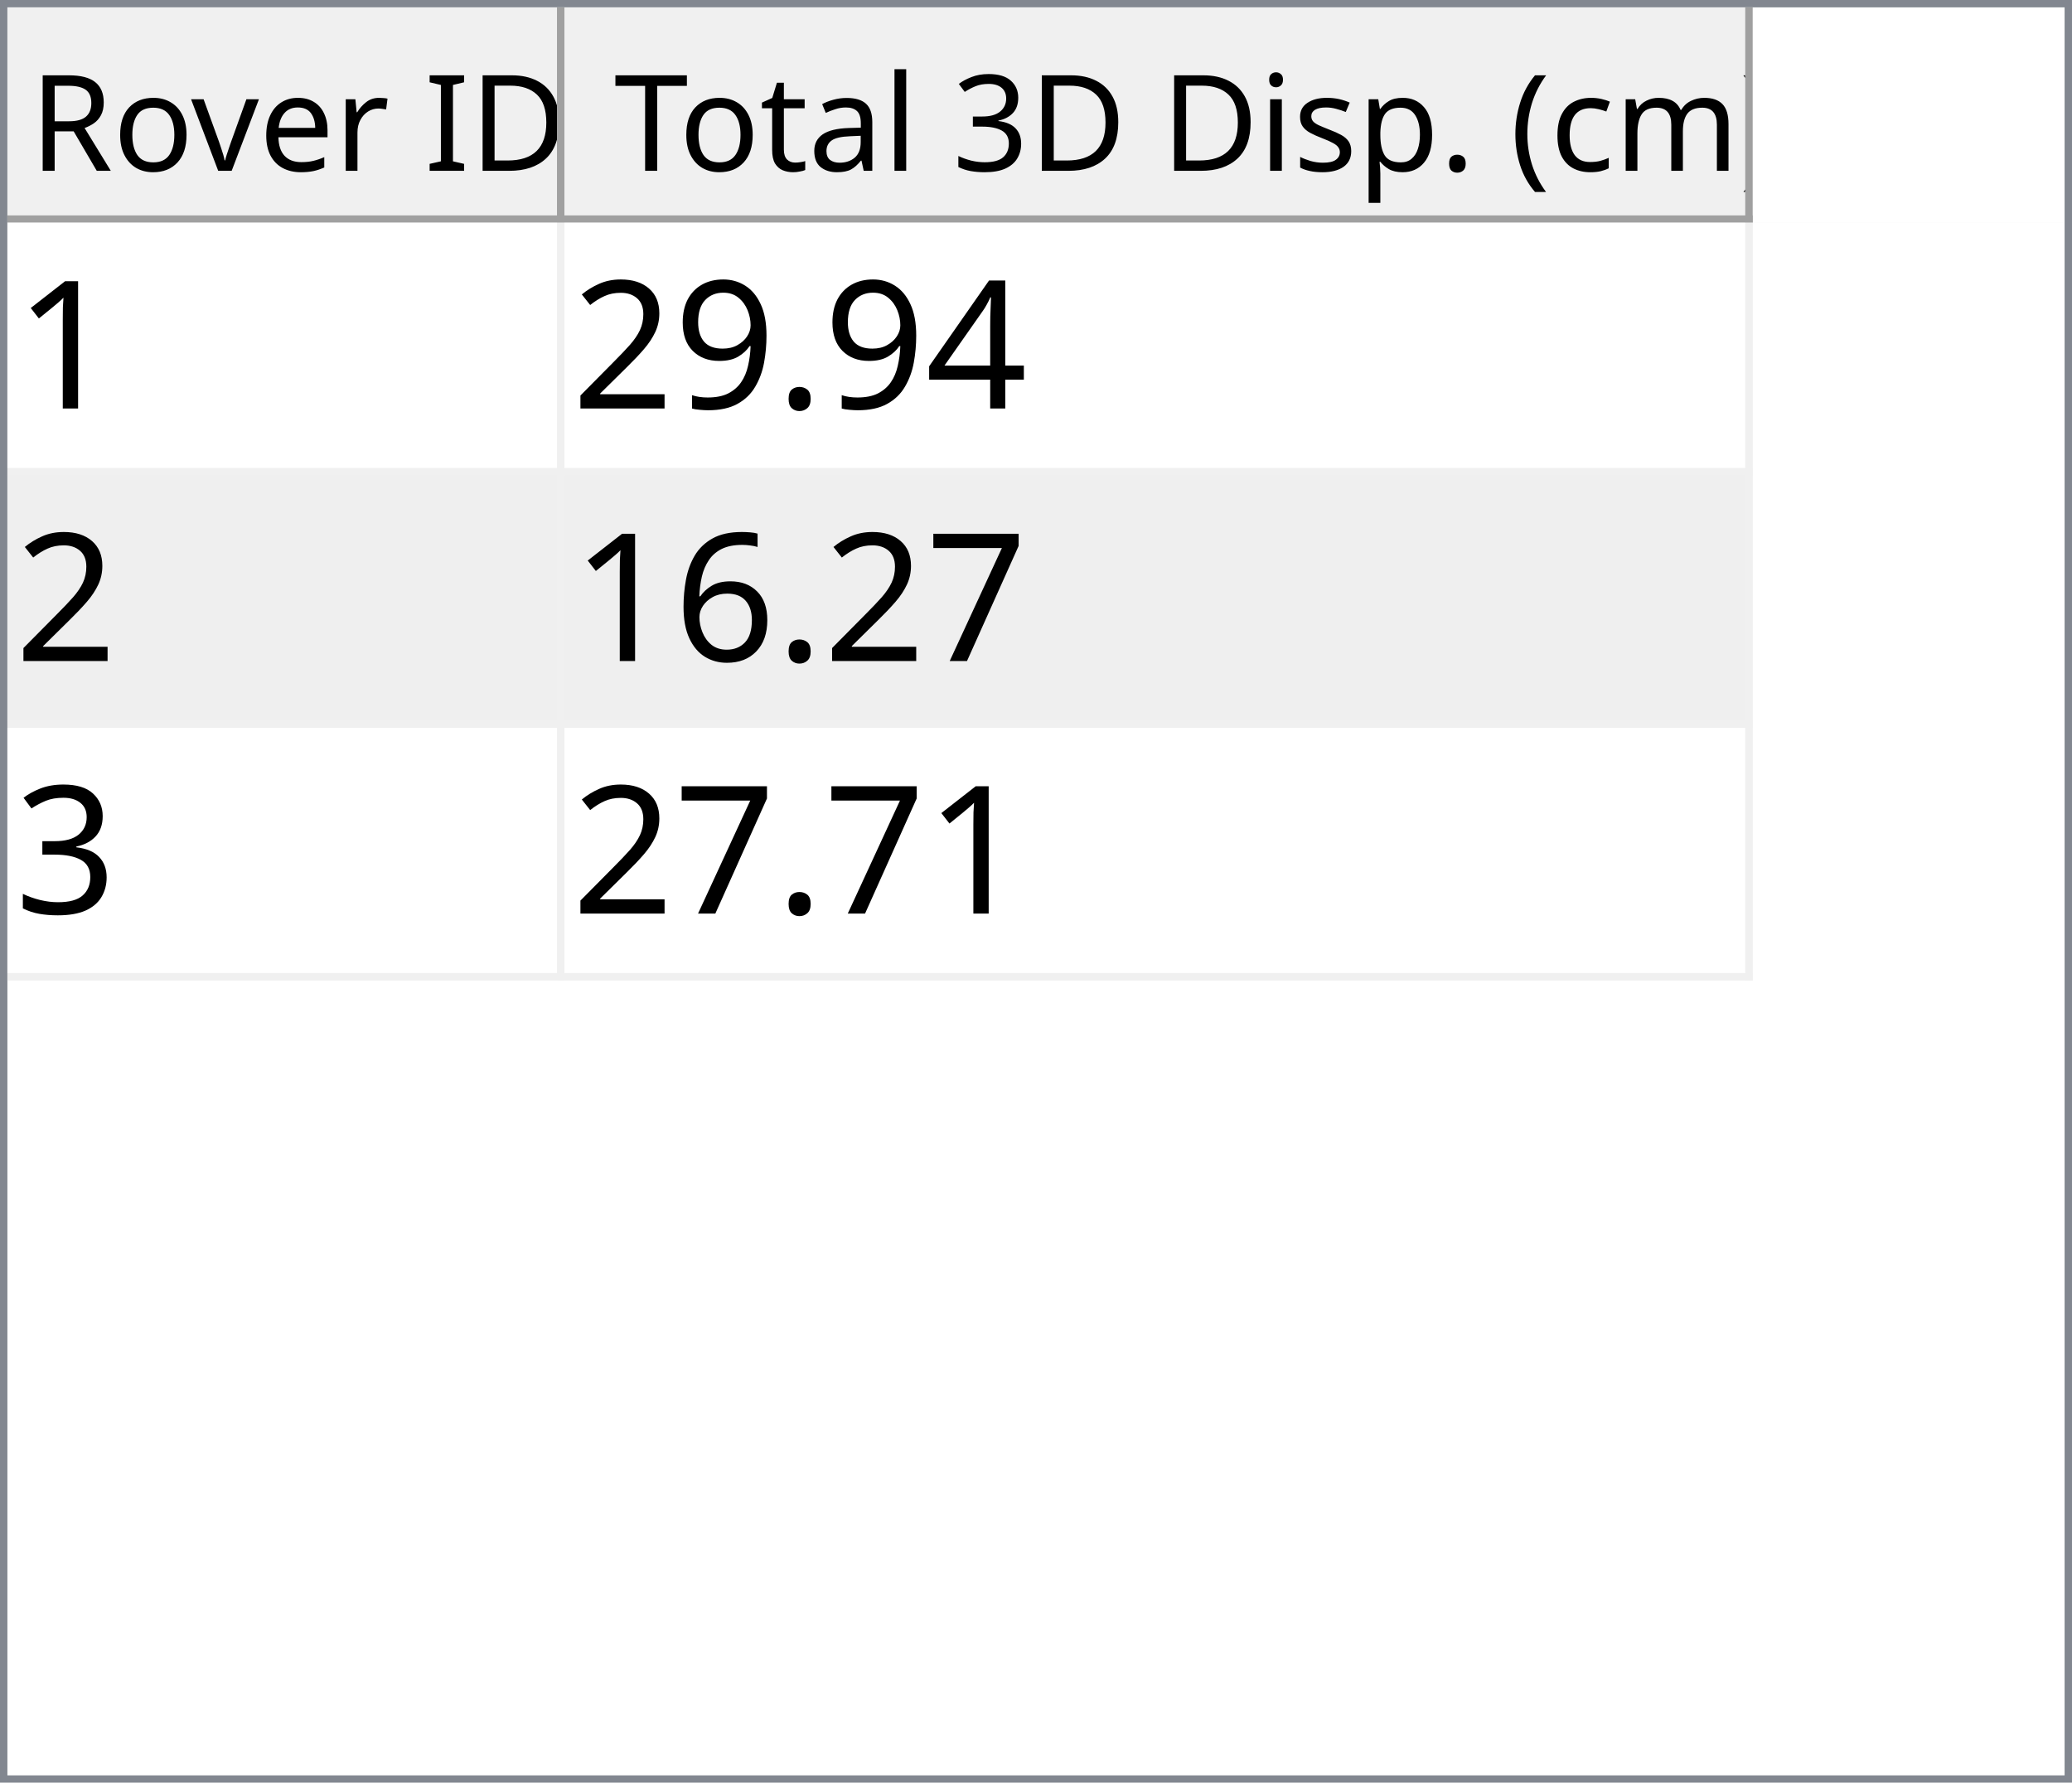
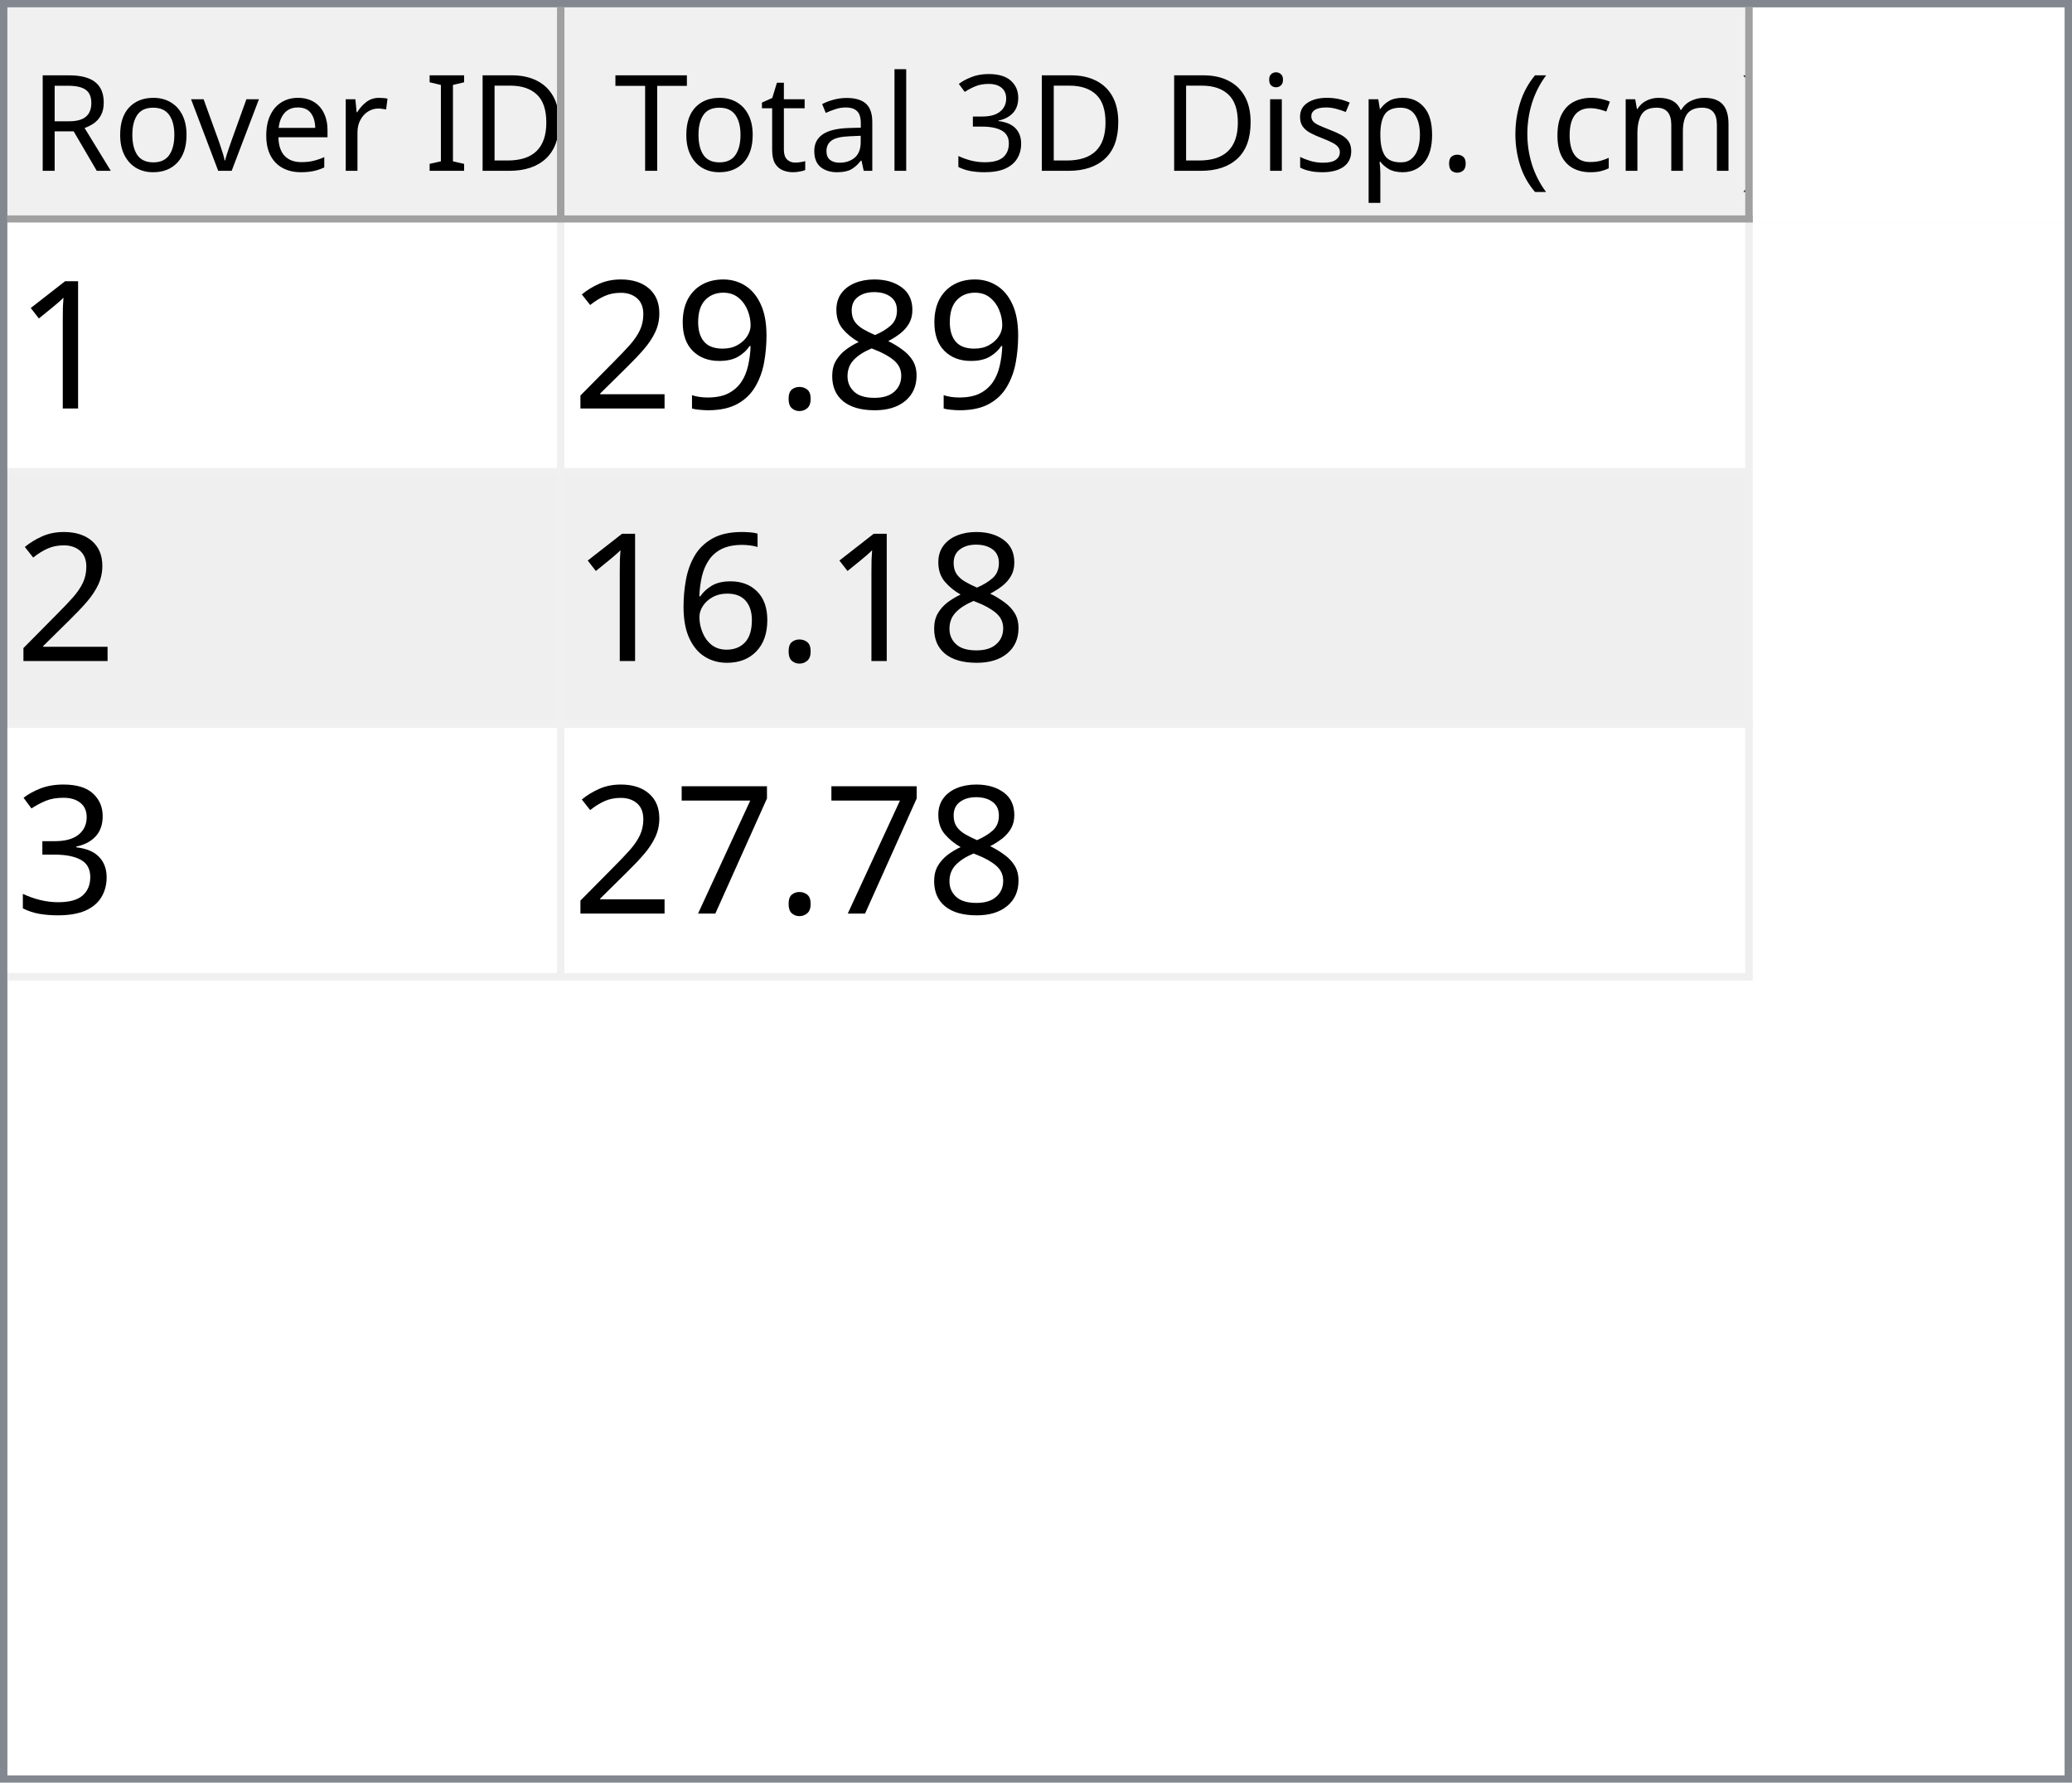
<svg xmlns="http://www.w3.org/2000/svg" style="fill-opacity:1; color-rendering:auto; color-interpolation:auto; text-rendering:auto; stroke:black; stroke-linecap:square; stroke-miterlimit:10; shape-rendering:auto; stroke-opacity:1; fill:black; stroke-dasharray:none; font-weight:normal; stroke-width:1; font-family:'Dialog'; font-style:normal; stroke-linejoin:miter; font-size:12px; stroke-dashoffset:0; image-rendering:auto;" width="279" height="240">
  <defs id="genericDefs" />
  <g>
    <defs id="defs1">
      <clipPath clipPathUnits="userSpaceOnUse" id="clipPath1">
        <path d="M0 0 L279 0 L279 240 L0 240 L0 0 Z" />
      </clipPath>
      <clipPath clipPathUnits="userSpaceOnUse" id="clipPath2">
        <path d="M0 0 L0 240 L279 240 L279 0 Z" />
      </clipPath>
      <clipPath clipPathUnits="userSpaceOnUse" id="clipPath3">
        <path d="M0 0 L0 29 L277 29 L277 0 Z" />
      </clipPath>
      <clipPath clipPathUnits="userSpaceOnUse" id="clipPath4">
        <path d="M0 0 L0 29 L75 29 L75 0 Z" />
      </clipPath>
      <clipPath clipPathUnits="userSpaceOnUse" id="clipPath5">
        <path d="M1 1 L1 28 L74 28 L74 1 Z" />
      </clipPath>
      <clipPath clipPathUnits="userSpaceOnUse" id="clipPath6">
        <path d="M0 0 L0 27 L73 27 L73 0 Z" />
      </clipPath>
      <clipPath clipPathUnits="userSpaceOnUse" id="clipPath7">
        <path d="M-0.5 -0.5 L-0.5 28.5 L74.5 28.5 L74.5 -0.5 Z" />
      </clipPath>
      <clipPath clipPathUnits="userSpaceOnUse" id="clipPath8">
        <path d="M0 0 L0 29 L160 29 L160 0 Z" />
      </clipPath>
      <clipPath clipPathUnits="userSpaceOnUse" id="clipPath9">
        <path d="M1 1 L1 28 L159 28 L159 1 Z" />
      </clipPath>
      <clipPath clipPathUnits="userSpaceOnUse" id="clipPath10">
        <path d="M0 0 L0 27 L158 27 L158 0 Z" />
      </clipPath>
      <clipPath clipPathUnits="userSpaceOnUse" id="clipPath11">
        <path d="M-0.5 -0.5 L-0.5 28.5 L159.5 28.5 L159.5 -0.5 Z" />
      </clipPath>
      <clipPath clipPathUnits="userSpaceOnUse" id="clipPath12">
        <path d="M0 0 L0 209 L277 209 L277 0 Z" />
      </clipPath>
      <clipPath clipPathUnits="userSpaceOnUse" id="clipPath13">
        <path d="M0 0 L0 102 L235 102 L235 0 Z" />
      </clipPath>
      <clipPath clipPathUnits="userSpaceOnUse" id="clipPath14">
        <path d="M-0.5 -0.5 L-0.5 101.5 L234.5 101.5 L234.5 -0.5 Z" />
      </clipPath>
      <clipPath clipPathUnits="userSpaceOnUse" id="clipPath15">
        <path d="M0 0 L0 33 L74 33 L74 0 Z" />
      </clipPath>
      <clipPath clipPathUnits="userSpaceOnUse" id="clipPath16">
        <path d="M0 0 L0 33 L159 33 L159 0 Z" />
      </clipPath>
      <font horiz-adv-x="64.551" id="font1">
        <font-face ascent="107.91" descent="25.098" units-per-em="100" style="font-style:normal; font-family:Segoe UI; font-weight:normal;" />
        <missing-glyph horiz-adv-x="64.551" d="M8.109 0 L8.109 68.266 L56.453 68.266 L56.453 0 L8.109 0 ZM15.328 7.234 L49.219 7.234 L49.219 61.031 L15.328 61.031 L15.328 7.234 Z" />
        <glyph unicode="D" horiz-adv-x="70.117" d="M9.188 0 L9.188 70.016 L28.516 70.016 Q65.531 70.016 65.531 35.891 Q65.531 19.672 55.25 9.836 Q44.969 0 27.734 0 L9.188 0 ZM17.391 62.594 L17.391 7.422 L27.828 7.422 Q41.609 7.422 49.273 14.797 Q56.938 22.172 56.938 35.688 Q56.938 62.594 28.328 62.594 L17.391 62.594 Z" />
        <glyph unicode="I" horiz-adv-x="26.611" d="M17.391 0 L9.188 0 L9.188 70.016 L17.391 70.016 L17.391 0 Z" />
        <glyph unicode=" " horiz-adv-x="27.393" d="" />
        <glyph unicode="r" horiz-adv-x="34.766" d="M34.188 41.891 Q32.078 43.5 28.125 43.5 Q23 43.5 19.555 38.672 Q16.109 33.844 16.109 25.484 L16.109 0 L8.109 0 L8.109 50 L16.109 50 L16.109 39.703 L16.312 39.703 Q18.016 44.969 21.531 47.922 Q25.047 50.875 29.391 50.875 Q32.516 50.875 34.188 50.203 L34.188 41.891 Z" />
        <glyph unicode="e" horiz-adv-x="52.295" d="M48.297 23 L12.984 23 Q13.188 14.656 17.484 10.109 Q21.781 5.562 29.297 5.562 Q37.75 5.562 44.828 11.141 L44.828 3.609 Q38.234 -1.172 27.391 -1.172 Q16.797 -1.172 10.742 5.641 Q4.688 12.453 4.688 24.812 Q4.688 36.469 11.305 43.82 Q17.922 51.172 27.734 51.172 Q37.547 51.172 42.922 44.828 Q48.297 38.484 48.297 27.203 L48.297 23 ZM40.094 29.781 Q40.047 36.719 36.75 40.578 Q33.453 44.438 27.594 44.438 Q21.922 44.438 17.969 40.383 Q14.016 36.328 13.094 29.781 L40.094 29.781 Z" />
        <glyph unicode="v" horiz-adv-x="47.9" d="M47.406 50 L27.484 0 L19.625 0 L0.688 50 L9.469 50 L22.172 13.672 Q23.578 9.672 23.922 6.688 L24.125 6.688 Q24.609 10.453 25.688 13.484 L38.969 50 L47.406 50 Z" />
        <glyph unicode="o" horiz-adv-x="58.594" d="M29 -1.172 Q17.922 -1.172 11.305 5.836 Q4.688 12.844 4.688 24.422 Q4.688 37.016 11.57 44.094 Q18.453 51.172 30.172 51.172 Q41.359 51.172 47.633 44.289 Q53.906 37.406 53.906 25.203 Q53.906 13.234 47.141 6.031 Q40.375 -1.172 29 -1.172 ZM29.594 44.438 Q21.875 44.438 17.383 39.188 Q12.891 33.938 12.891 24.703 Q12.891 15.828 17.43 10.695 Q21.969 5.562 29.594 5.562 Q37.359 5.562 41.531 10.594 Q45.703 15.625 45.703 24.906 Q45.703 34.281 41.531 39.359 Q37.359 44.438 29.594 44.438 Z" />
        <glyph unicode="R" horiz-adv-x="59.814" d="M59.375 0 L49.609 0 L37.891 19.625 Q36.281 22.359 34.766 24.289 Q33.25 26.219 31.664 27.438 Q30.078 28.656 28.25 29.219 Q26.422 29.781 24.125 29.781 L17.391 29.781 L17.391 0 L9.188 0 L9.188 70.016 L30.078 70.016 Q34.672 70.016 38.555 68.867 Q42.438 67.719 45.289 65.375 Q48.141 63.031 49.758 59.547 Q51.375 56.062 51.375 51.375 Q51.375 47.703 50.273 44.656 Q49.172 41.609 47.148 39.211 Q45.125 36.812 42.266 35.133 Q39.406 33.453 35.844 32.516 L35.844 32.328 Q37.594 31.547 38.891 30.547 Q40.188 29.547 41.359 28.18 Q42.531 26.812 43.68 25.078 Q44.828 23.344 46.234 21.047 L59.375 0 ZM17.391 62.594 L17.391 37.203 L28.516 37.203 Q31.594 37.203 34.203 38.133 Q36.812 39.062 38.719 40.797 Q40.625 42.531 41.703 45.047 Q42.781 47.562 42.781 50.688 Q42.781 56.297 39.141 59.445 Q35.5 62.594 28.609 62.594 L17.391 62.594 Z" />
        <glyph unicode=")" horiz-adv-x="30.176" d="M8.297 -15.922 L1.172 -15.922 Q16.406 2.344 16.406 26.812 Q16.406 51.469 1.078 70.016 L8.297 70.016 Q23.531 52.156 23.531 26.703 Q23.531 1.375 8.297 -15.922 Z" />
        <glyph unicode="m" horiz-adv-x="86.133" d="M79.109 0 L71.094 0 L71.094 28.719 Q71.094 37.016 68.531 40.727 Q65.969 44.438 59.906 44.438 Q54.781 44.438 51.195 39.75 Q47.609 35.062 47.609 28.516 L47.609 0 L39.594 0 L39.594 29.688 Q39.594 44.438 28.219 44.438 Q22.953 44.438 19.531 40.016 Q16.109 35.594 16.109 28.516 L16.109 0 L8.109 0 L8.109 50 L16.109 50 L16.109 42.094 L16.312 42.094 Q21.625 51.172 31.844 51.172 Q36.969 51.172 40.773 48.312 Q44.578 45.453 46 40.828 Q51.562 51.172 62.594 51.172 Q79.109 51.172 79.109 30.812 L79.109 0 Z" />
        <glyph unicode="c" horiz-adv-x="46.191" d="M42.188 2.297 Q36.422 -1.172 28.516 -1.172 Q17.828 -1.172 11.258 5.789 Q4.688 12.75 4.688 23.828 Q4.688 36.188 11.766 43.68 Q18.844 51.172 30.672 51.172 Q37.25 51.172 42.281 48.734 L42.281 40.531 Q36.719 44.438 30.375 44.438 Q22.703 44.438 17.797 38.945 Q12.891 33.453 12.891 24.516 Q12.891 15.719 17.508 10.641 Q22.125 5.562 29.891 5.562 Q36.422 5.562 42.188 9.906 L42.188 2.297 Z" />
        <glyph unicode="(" horiz-adv-x="30.176" d="M29.109 -15.922 L21.969 -15.922 Q6.844 1.375 6.844 26.703 Q6.844 52.156 21.969 70.016 L29.203 70.016 Q13.875 51.469 13.875 26.812 Q13.875 2.344 29.109 -15.922 Z" />
        <glyph unicode="." horiz-adv-x="21.68" d="M10.891 -1.078 Q8.641 -1.078 7.055 0.539 Q5.469 2.156 5.469 4.391 Q5.469 6.641 7.055 8.273 Q8.641 9.906 10.891 9.906 Q13.188 9.906 14.797 8.273 Q16.406 6.641 16.406 4.391 Q16.406 2.156 14.797 0.539 Q13.188 -1.078 10.891 -1.078 Z" />
        <glyph unicode="p" horiz-adv-x="58.789" d="M16.312 7.234 L16.109 7.234 L16.109 -23 L8.109 -23 L8.109 50 L16.109 50 L16.109 41.219 L16.312 41.219 Q22.219 51.172 33.594 51.172 Q43.266 51.172 48.688 44.461 Q54.109 37.75 54.109 26.469 Q54.109 13.922 48 6.375 Q41.891 -1.172 31.297 -1.172 Q21.578 -1.172 16.312 7.234 ZM16.109 27.391 L16.109 20.406 Q16.109 14.203 20.141 9.883 Q24.172 5.562 30.375 5.562 Q37.641 5.562 41.773 11.133 Q45.906 16.703 45.906 26.609 Q45.906 34.969 42.047 39.703 Q38.188 44.438 31.594 44.438 Q24.609 44.438 20.359 39.578 Q16.109 34.719 16.109 27.391 Z" />
        <glyph unicode="s" horiz-adv-x="42.432" d="M5.078 1.812 L5.078 10.406 Q11.625 5.562 19.484 5.562 Q30.031 5.562 30.031 12.594 Q30.031 14.594 29.125 15.992 Q28.219 17.391 26.68 18.461 Q25.141 19.531 23.07 20.383 Q21 21.234 18.609 22.172 Q15.281 23.484 12.766 24.828 Q10.25 26.172 8.57 27.859 Q6.891 29.547 6.031 31.695 Q5.172 33.844 5.172 36.719 Q5.172 40.234 6.789 42.945 Q8.406 45.656 11.086 47.484 Q13.766 49.312 17.211 50.242 Q20.656 51.172 24.312 51.172 Q30.812 51.172 35.938 48.922 L35.938 40.828 Q30.422 44.438 23.25 44.438 Q21 44.438 19.195 43.922 Q17.391 43.406 16.094 42.477 Q14.797 41.547 14.086 40.258 Q13.375 38.969 13.375 37.406 Q13.375 35.453 14.086 34.133 Q14.797 32.812 16.164 31.789 Q17.531 30.766 19.484 29.938 Q21.438 29.109 23.922 28.125 Q27.25 26.859 29.883 25.516 Q32.516 24.172 34.375 22.484 Q36.234 20.797 37.234 18.602 Q38.234 16.406 38.234 13.375 Q38.234 9.672 36.602 6.938 Q34.969 4.203 32.234 2.398 Q29.5 0.594 25.93 -0.289 Q22.359 -1.172 18.453 -1.172 Q10.75 -1.172 5.078 1.812 Z" />
        <glyph unicode="i" horiz-adv-x="24.219" d="M12.203 62.703 Q10.062 62.703 8.547 64.164 Q7.031 65.625 7.031 67.875 Q7.031 70.125 8.547 71.609 Q10.062 73.094 12.203 73.094 Q14.406 73.094 15.945 71.609 Q17.484 70.125 17.484 67.875 Q17.484 65.719 15.945 64.211 Q14.406 62.703 12.203 62.703 ZM16.109 0 L8.109 0 L8.109 50 L16.109 50 L16.109 0 Z" />
        <glyph unicode="3" horiz-adv-x="53.906" d="M46.531 19.828 Q46.531 15.094 44.75 11.211 Q42.969 7.328 39.719 4.57 Q36.469 1.812 31.93 0.297 Q27.391 -1.219 21.922 -1.219 Q11.922 -1.219 6 2.594 L6 11.188 Q13.094 5.609 22.219 5.609 Q25.875 5.609 28.828 6.539 Q31.781 7.469 33.906 9.227 Q36.031 10.984 37.18 13.477 Q38.328 15.969 38.328 19.094 Q38.328 32.812 18.797 32.812 L12.984 32.812 L12.984 39.594 L18.5 39.594 Q35.797 39.594 35.797 52.484 Q35.797 64.406 22.609 64.406 Q15.188 64.406 8.688 59.422 L8.688 67.188 Q15.375 71.188 24.609 71.188 Q29 71.188 32.57 69.969 Q36.141 68.75 38.68 66.555 Q41.219 64.359 42.609 61.281 Q44 58.203 44 54.5 Q44 40.672 30.031 36.719 L30.031 36.531 Q33.594 36.141 36.625 34.797 Q39.656 33.453 41.852 31.305 Q44.047 29.156 45.289 26.25 Q46.531 23.344 46.531 19.828 Z" />
        <glyph unicode="l" horiz-adv-x="24.219" d="M16.109 0 L8.109 0 L8.109 74.031 L16.109 74.031 L16.109 0 Z" />
        <glyph unicode="a" horiz-adv-x="50.879" d="M43.891 0 L35.891 0 L35.891 7.812 L35.688 7.812 Q30.469 -1.172 20.312 -1.172 Q12.844 -1.172 8.617 2.781 Q4.391 6.734 4.391 13.281 Q4.391 27.297 20.906 29.594 L35.891 31.688 Q35.891 44.438 25.594 44.438 Q16.547 44.438 9.281 38.281 L9.281 46.484 Q16.656 51.172 26.266 51.172 Q43.891 51.172 43.891 32.516 L43.891 0 ZM35.891 25.297 L23.828 23.641 Q18.266 22.859 15.43 20.875 Q12.594 18.891 12.594 13.875 Q12.594 10.203 15.211 7.883 Q17.828 5.562 22.172 5.562 Q28.125 5.562 32.008 9.742 Q35.891 13.922 35.891 20.312 L35.891 25.297 Z" />
        <glyph unicode="t" horiz-adv-x="33.887" d="M31.297 0.484 Q28.469 -1.078 23.828 -1.078 Q10.688 -1.078 10.688 13.578 L10.688 43.172 L2.094 43.172 L2.094 50 L10.688 50 L10.688 62.203 L18.703 64.797 L18.703 50 L31.297 50 L31.297 43.172 L18.703 43.172 L18.703 14.984 Q18.703 9.969 20.414 7.82 Q22.125 5.672 26.078 5.672 Q29.109 5.672 31.297 7.328 L31.297 0.484 Z" />
        <glyph unicode="T" horiz-adv-x="52.393" d="M50.594 62.594 L30.375 62.594 L30.375 0 L22.172 0 L22.172 62.594 L2 62.594 L2 70.016 L50.594 70.016 L50.594 62.594 Z" />
      </font>
      <font horiz-adv-x="75.0" id="font2">
        <font-face ascent="100.537" descent="21.973" units-per-em="100" style="font-style:normal; font-family:sans-serif; font-weight:normal;" />
        <missing-glyph horiz-adv-x="75.0" d="M12.5 0 L12.5 62.5 L62.5 62.5 L62.5 0 L12.5 0 ZM14.062 1.562 L60.938 1.562 L60.938 60.938 L14.062 60.938 L14.062 1.562 Z" />
        <glyph unicode="1" horiz-adv-x="55.615" d="M37.25 0 L28.469 0 L28.469 56 Q25.297 52.984 20.141 49.953 Q14.984 46.922 10.891 45.406 L10.891 53.906 Q18.266 57.375 23.781 62.305 Q29.297 67.234 31.594 71.875 L37.25 71.875 L37.25 0 Z" />
-         <glyph unicode="4" horiz-adv-x="55.615" d="M32.328 0 L32.328 17.141 L1.266 17.141 L1.266 25.203 L33.938 71.578 L41.109 71.578 L41.109 25.203 L50.781 25.203 L50.781 17.141 L41.109 17.141 L41.109 0 L32.328 0 ZM32.328 25.203 L32.328 57.469 L9.906 25.203 L32.328 25.203 Z" />
+         <glyph unicode="8" horiz-adv-x="55.615" d="M17.672 38.812 Q12.203 40.828 9.57 44.539 Q6.938 48.25 6.938 53.422 Q6.938 61.234 12.555 66.555 Q18.172 71.875 27.484 71.875 Q36.859 71.875 42.578 66.43 Q48.297 60.984 48.297 53.172 Q48.297 48.188 45.68 44.508 Q43.062 40.828 37.75 38.812 Q44.344 36.672 47.781 31.883 Q51.219 27.094 51.219 20.453 Q51.219 11.281 44.727 5.031 Q38.234 -1.219 27.641 -1.219 Q17.047 -1.219 10.547 5.055 Q4.047 11.328 4.047 20.703 Q4.047 27.688 7.594 32.398 Q11.141 37.109 17.672 38.812 ZM15.922 53.719 Q15.922 48.641 19.195 45.414 Q22.469 42.188 27.688 42.188 Q32.766 42.188 36.016 45.383 Q39.266 48.578 39.266 53.219 Q39.266 58.062 35.914 61.359 Q32.562 64.656 27.594 64.656 Q22.562 64.656 19.242 61.43 Q15.922 58.203 15.922 53.719 ZM13.094 20.656 Q13.094 16.891 14.875 13.375 Q16.656 9.859 20.172 7.93 Q23.688 6 27.734 6 Q34.031 6 38.133 10.055 Q42.234 14.109 42.234 20.359 Q42.234 26.703 38.016 30.859 Q33.797 35.016 27.438 35.016 Q21.234 35.016 17.164 30.914 Q13.094 26.812 13.094 20.656 Z" />
        <glyph unicode="." horiz-adv-x="27.783" d="M9.078 0 L9.078 10.016 L19.094 10.016 L19.094 0 L9.078 0 Z" />
        <glyph unicode="9" horiz-adv-x="55.615" d="M5.469 16.547 L13.922 17.328 Q14.984 11.375 18.016 8.688 Q21.047 6 25.781 6 Q29.828 6 32.883 7.859 Q35.938 9.719 37.891 12.82 Q39.844 15.922 41.164 21.195 Q42.484 26.469 42.484 31.938 Q42.484 32.516 42.438 33.688 Q39.797 29.5 35.234 26.883 Q30.672 24.266 25.344 24.266 Q16.453 24.266 10.305 30.711 Q4.156 37.156 4.156 47.703 Q4.156 58.594 10.578 65.234 Q17 71.875 26.656 71.875 Q33.641 71.875 39.43 68.117 Q45.219 64.359 48.219 57.398 Q51.219 50.438 51.219 37.25 Q51.219 23.531 48.242 15.406 Q45.266 7.281 39.383 3.031 Q33.5 -1.219 25.594 -1.219 Q17.188 -1.219 11.867 3.445 Q6.547 8.109 5.469 16.547 ZM41.453 48.141 Q41.453 55.719 37.43 60.156 Q33.406 64.594 27.734 64.594 Q21.875 64.594 17.531 59.812 Q13.188 55.031 13.188 47.406 Q13.188 40.578 17.312 36.305 Q21.438 32.031 27.484 32.031 Q33.594 32.031 37.523 36.305 Q41.453 40.578 41.453 48.141 Z" />
        <glyph unicode="2" horiz-adv-x="55.615" d="M50.344 8.453 L50.344 0 L3.031 0 Q2.938 3.172 4.047 6.109 Q5.859 10.938 9.836 15.625 Q13.812 20.312 21.344 26.469 Q33.016 36.031 37.117 41.625 Q41.219 47.219 41.219 52.203 Q41.219 57.422 37.477 61.008 Q33.734 64.594 27.734 64.594 Q21.391 64.594 17.578 60.789 Q13.766 56.984 13.719 50.25 L4.688 51.172 Q5.609 61.281 11.664 66.578 Q17.719 71.875 27.938 71.875 Q38.234 71.875 44.242 66.164 Q50.25 60.453 50.25 52 Q50.25 47.703 48.492 43.555 Q46.734 39.406 42.656 34.812 Q38.578 30.219 29.109 22.219 Q21.188 15.578 18.945 13.211 Q16.703 10.844 15.234 8.453 L50.344 8.453 Z" />
-         <glyph unicode="7" horiz-adv-x="55.615" d="M4.734 62.203 L4.734 70.656 L51.078 70.656 L51.078 63.812 Q44.234 56.547 37.523 44.484 Q30.812 32.422 27.156 19.672 Q24.516 10.688 23.781 0 L14.75 0 Q14.891 8.453 18.062 20.414 Q21.234 32.375 27.172 43.484 Q33.109 54.594 39.797 62.203 L4.734 62.203 Z" />
        <glyph unicode="6" horiz-adv-x="55.615" d="M49.75 54.047 L41.016 53.375 Q39.844 58.547 37.703 60.891 Q34.125 64.656 28.906 64.656 Q24.703 64.656 21.531 62.312 Q17.391 59.281 14.992 53.469 Q12.594 47.656 12.5 36.922 Q15.672 41.75 20.266 44.094 Q24.859 46.438 29.891 46.438 Q38.672 46.438 44.852 39.969 Q51.031 33.5 51.031 23.25 Q51.031 16.5 48.125 10.719 Q45.219 4.938 40.141 1.859 Q35.062 -1.219 28.609 -1.219 Q17.625 -1.219 10.695 6.859 Q3.766 14.938 3.766 33.5 Q3.766 54.25 11.422 63.672 Q18.109 71.875 29.438 71.875 Q37.891 71.875 43.289 67.141 Q48.688 62.406 49.75 54.047 ZM13.875 23.188 Q13.875 18.656 15.797 14.508 Q17.719 10.359 21.188 8.18 Q24.656 6 28.469 6 Q34.031 6 38.039 10.492 Q42.047 14.984 42.047 22.703 Q42.047 30.125 38.086 34.398 Q34.125 38.672 28.125 38.672 Q22.172 38.672 18.023 34.398 Q13.875 30.125 13.875 23.188 Z" />
        <glyph unicode="3" horiz-adv-x="55.615" d="M4.203 18.891 L12.984 20.062 Q14.5 12.594 18.141 9.297 Q21.781 6 27 6 Q33.203 6 37.477 10.297 Q41.75 14.594 41.75 20.953 Q41.75 27 37.797 30.93 Q33.844 34.859 27.734 34.859 Q25.25 34.859 21.531 33.891 L22.516 41.609 Q23.391 41.5 23.922 41.5 Q29.547 41.5 34.039 44.43 Q38.531 47.359 38.531 53.469 Q38.531 58.297 35.258 61.477 Q31.984 64.656 26.812 64.656 Q21.688 64.656 18.266 61.43 Q14.844 58.203 13.875 51.766 L5.078 53.328 Q6.688 62.156 12.398 67.016 Q18.109 71.875 26.609 71.875 Q32.469 71.875 37.398 69.359 Q42.328 66.844 44.945 62.5 Q47.562 58.156 47.562 53.266 Q47.562 48.641 45.07 44.828 Q42.578 41.016 37.703 38.766 Q44.047 37.312 47.562 32.695 Q51.078 28.078 51.078 21.141 Q51.078 11.766 44.242 5.25 Q37.406 -1.266 26.953 -1.266 Q17.531 -1.266 11.305 4.352 Q5.078 9.969 4.203 18.891 Z" />
+         <glyph unicode="7" horiz-adv-x="55.615" d="M4.734 62.203 L4.734 70.656 L51.078 70.656 L51.078 63.812 Q44.234 56.547 37.523 44.484 Q30.812 32.422 27.156 19.672 Q24.516 10.688 23.781 0 L14.75 0 Q14.891 8.453 18.062 20.414 Q21.234 32.375 27.172 43.484 Q33.109 54.594 39.797 62.203 L4.734 62.203 Z" />
      </font>
    </defs>
    <g style="fill:white; stroke:white;">
      <rect x="0" y="0" width="279" style="clip-path:url(#clipPath1); stroke:none;" height="240" />
    </g>
    <g style="fill:white; text-rendering:optimizeSpeed; color-rendering:optimizeSpeed; image-rendering:optimizeSpeed; shape-rendering:crispEdges; stroke:white; color-interpolation:sRGB;">
      <rect x="0" width="279" height="240" y="0" style="stroke:none;" />
      <path style="stroke:none;" d="M0 240 L279 240 L279 0 L0 0 Z" />
    </g>
    <g style="fill:rgb(240,240,240); font-size:18px; font-family:'Segoe UI'; stroke:rgb(240,240,240);">
      <rect x="0" y="0" width="279" style="clip-path:url(#clipPath2); stroke:none;" height="240" />
    </g>
    <g style="fill:rgb(130,135,144); font-size:18px; font-family:'Segoe UI'; stroke:rgb(130,135,144);">
      <path d="M0 0 L279 0 L279 240 L0 240 L0 0 ZM1 1 L278 1 L278 239 L1 239 L1 1 Z" style="fill-rule:evenodd; clip-path:url(#clipPath2); stroke:none;" />
    </g>
    <g style="fill:white; font-size:18px; font-family:'Segoe UI'; stroke:white;" transform="translate(1,1)">
      <rect x="0" y="0" width="277" style="clip-path:url(#clipPath3); stroke:none;" height="29" />
    </g>
    <g style="fill:rgb(240,240,240); font-size:18px; font-family:'Segoe UI'; stroke:rgb(240,240,240);" transform="translate(1,1)">
      <rect x="0" y="0" width="75" style="clip-path:url(#clipPath4); stroke:none;" height="29" />
    </g>
    <g style="font-family:'Segoe UI'; font-size:18px;" transform="translate(2,2)">
      <text x="2" xml:space="preserve" y="21" style="clip-path:url(#clipPath6); stroke:none;">Rover ID</text>
    </g>
    <g transform="translate(1.5,1.5)" style="fill:rgb(160,160,160); font-size:18px; font-family:'Segoe UI'; stroke:rgb(160,160,160); stroke-linejoin:bevel;">
      <line x1="74" x2="74" y1="0" style="fill:none; clip-path:url(#clipPath7);" y2="28" />
    </g>
    <g transform="matrix(1,0,0,1,1,1) translate(0.5,0.5)" style="fill:rgb(160,160,160); font-size:18px; font-family:'Segoe UI'; stroke:rgb(160,160,160); stroke-linejoin:bevel;">
      <line x1="0" x2="74" y1="28" style="fill:none; clip-path:url(#clipPath7);" y2="28" />
    </g>
    <g style="fill:rgb(240,240,240); font-size:18px; font-family:'Segoe UI'; stroke:rgb(240,240,240);" transform="translate(76,1)">
      <rect x="0" y="0" width="160" style="clip-path:url(#clipPath8); stroke:none;" height="29" />
    </g>
    <g style="font-family:'Segoe UI'; font-size:18px;" transform="translate(77,2)">
      <text x="1" xml:space="preserve" y="21" style="clip-path:url(#clipPath10); stroke:none;"> Total 3D Disp. (cm)</text>
    </g>
    <g transform="translate(76.5,1.5)" style="fill:rgb(160,160,160); font-size:18px; font-family:'Segoe UI'; stroke:rgb(160,160,160); stroke-linejoin:bevel;">
      <line x1="159" x2="159" y1="0" style="fill:none; clip-path:url(#clipPath11);" y2="28" />
    </g>
    <g transform="matrix(1,0,0,1,76,1) translate(0.5,0.5)" style="fill:rgb(160,160,160); font-size:18px; font-family:'Segoe UI'; stroke:rgb(160,160,160); stroke-linejoin:bevel;">
      <line x1="0" x2="159" y1="28" style="fill:none; clip-path:url(#clipPath11);" y2="28" />
    </g>
    <g style="fill:white; font-size:18px; font-family:'Segoe UI'; stroke:white;" transform="translate(1,30)">
      <rect x="0" y="0" width="277" style="clip-path:url(#clipPath12); stroke:none;" height="209" />
    </g>
    <g style="fill:rgb(240,240,240); font-size:24px; font-family:sans-serif; stroke:rgb(240,240,240);" transform="translate(1,30)">
      <rect x="0" y="0" width="235" style="clip-path:url(#clipPath13); stroke:none;" height="102" />
      <line transform="translate(0.5,0.5)" x1="0" x2="234" y1="33" style="clip-path:url(#clipPath14); fill:none; stroke-linejoin:bevel;" y2="33" />
    </g>
    <g transform="matrix(1,0,0,1,1,30) translate(0.5,0.5)" style="fill:rgb(240,240,240); font-size:24px; font-family:sans-serif; stroke:rgb(240,240,240); stroke-linejoin:bevel;">
      <line x1="0" x2="234" y1="67" style="fill:none; clip-path:url(#clipPath14);" y2="67" />
    </g>
    <g transform="matrix(1,0,0,1,1,30) translate(0.5,0.5)" style="fill:rgb(240,240,240); font-size:24px; font-family:sans-serif; stroke:rgb(240,240,240); stroke-linejoin:bevel;">
      <line x1="0" x2="234" y1="101" style="fill:none; clip-path:url(#clipPath14);" y2="101" />
    </g>
    <g transform="matrix(1,0,0,1,1,30) translate(0.5,0.5)" style="fill:rgb(240,240,240); font-size:24px; font-family:sans-serif; stroke:rgb(240,240,240); stroke-linejoin:bevel;">
      <line x1="74" x2="74" y1="0" style="fill:none; clip-path:url(#clipPath14);" y2="101" />
    </g>
    <g transform="matrix(1,0,0,1,1,30) translate(0.5,0.5)" style="fill:rgb(240,240,240); font-size:24px; font-family:sans-serif; stroke:rgb(240,240,240); stroke-linejoin:bevel;">
      <line x1="234" x2="234" y1="0" style="fill:none; clip-path:url(#clipPath14);" y2="101" />
    </g>
    <g style="fill:white; font-size:24px; font-family:sans-serif; stroke:white;" transform="matrix(1,0,0,1,1,30)">
      <rect x="0" y="0" width="74" style="clip-path:url(#clipPath15); stroke:none;" height="33" />
      <text x="1" y="25" style="fill:black; clip-path:url(#clipPath15); stroke:none;" xml:space="preserve">1</text>
    </g>
    <g style="fill:white; font-size:24px; font-family:sans-serif; stroke:white;" transform="matrix(1,0,0,1,1,30) translate(75,0)">
      <rect x="0" y="0" width="159" style="clip-path:url(#clipPath16); stroke:none;" height="33" />
-       <text x="1" y="25" style="fill:black; clip-path:url(#clipPath16); stroke:none;" xml:space="preserve">29.94</text>
+       <text x="1" y="25" style="fill:black; clip-path:url(#clipPath16); stroke:none;" xml:space="preserve">29.89</text>
    </g>
    <g style="fill:rgb(239,239,239); font-size:24px; font-family:sans-serif; stroke:rgb(239,239,239);" transform="matrix(1,0,0,1,1,30) translate(0,34)">
      <rect x="0" y="0" width="74" style="clip-path:url(#clipPath15); stroke:none;" height="33" />
      <text x="1" y="25" style="fill:black; clip-path:url(#clipPath15); stroke:none;" xml:space="preserve">2</text>
    </g>
    <g style="fill:rgb(239,239,239); font-size:24px; font-family:sans-serif; stroke:rgb(239,239,239);" transform="matrix(1,0,0,1,1,30) translate(75,34)">
      <rect x="0" y="0" width="159" style="clip-path:url(#clipPath16); stroke:none;" height="33" />
-       <text x="1" y="25" style="fill:black; clip-path:url(#clipPath16); stroke:none;" xml:space="preserve">16.27</text>
+       <text x="1" y="25" style="fill:black; clip-path:url(#clipPath16); stroke:none;" xml:space="preserve">16.18</text>
    </g>
    <g style="fill:white; font-size:24px; font-family:sans-serif; stroke:white;" transform="matrix(1,0,0,1,1,30) translate(0,68)">
      <rect x="0" y="0" width="74" style="clip-path:url(#clipPath15); stroke:none;" height="33" />
      <text x="1" y="25" style="fill:black; clip-path:url(#clipPath15); stroke:none;" xml:space="preserve">3</text>
    </g>
    <g style="fill:white; font-size:24px; font-family:sans-serif; stroke:white;" transform="matrix(1,0,0,1,1,30) translate(75,68)">
      <rect x="0" y="0" width="159" style="clip-path:url(#clipPath16); stroke:none;" height="33" />
-       <text x="1" y="25" style="fill:black; clip-path:url(#clipPath16); stroke:none;" xml:space="preserve">27.71</text>
+       <text x="1" y="25" style="fill:black; clip-path:url(#clipPath16); stroke:none;" xml:space="preserve">27.78</text>
    </g>
  </g>
</svg>
